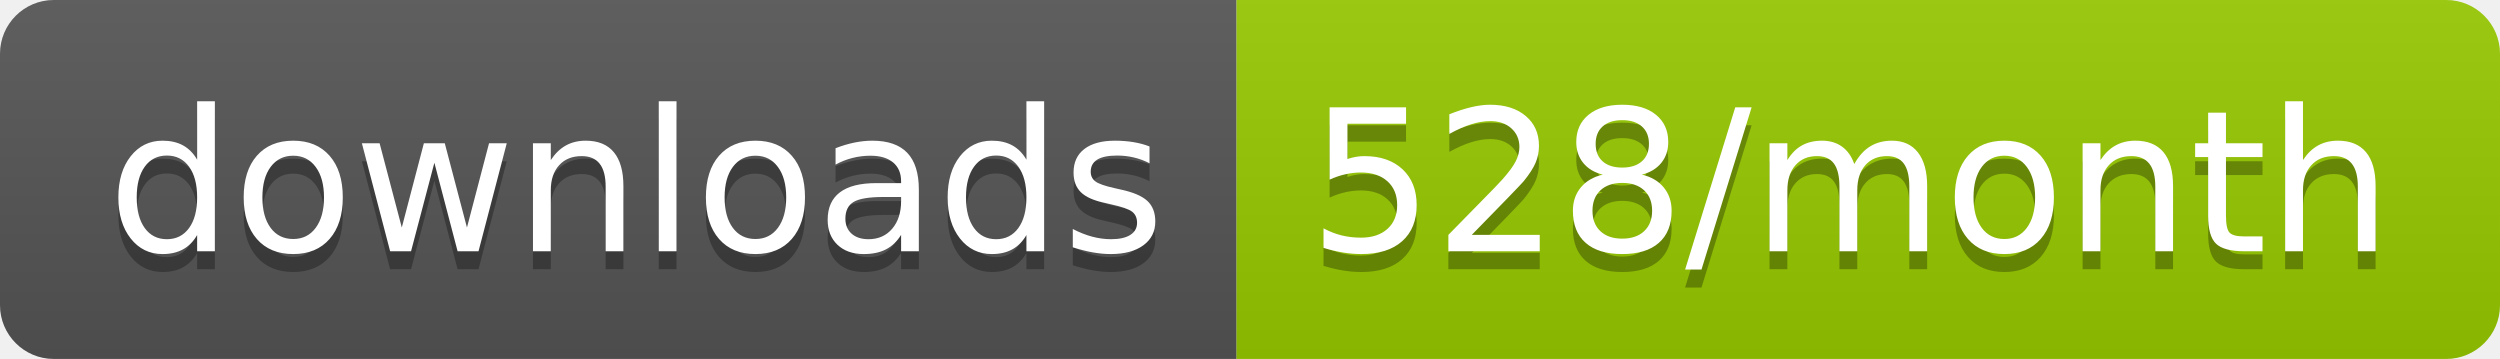
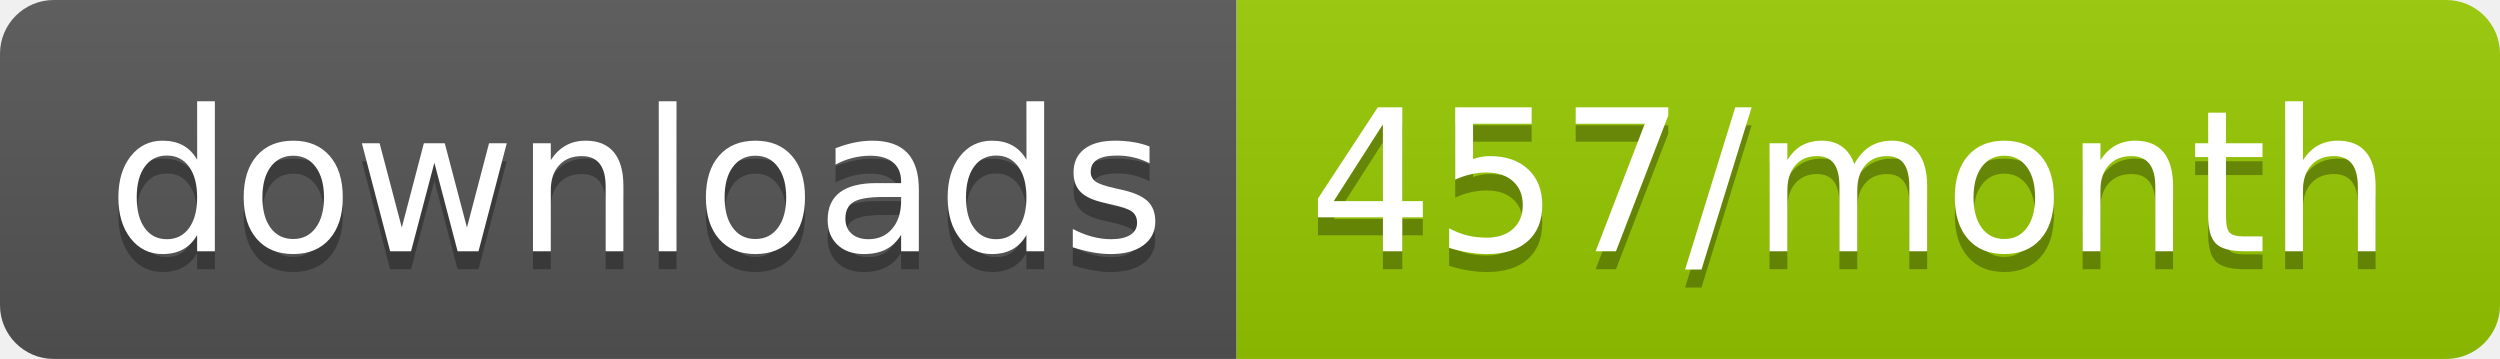
<svg xmlns="http://www.w3.org/2000/svg" width="139.3" height="20">
  <linearGradient id="smooth" x2="0" y2="100%">
    <stop offset="0" stop-color="#bbb" stop-opacity=".1" />
    <stop offset="1" stop-opacity=".1" />
  </linearGradient>
  <clipPath id="round">
    <rect width="139.3" height="20" rx="3" fill="#fff" />
  </clipPath>
  <g clip-path="url(#round)">
    <rect width="68.9" height="20" fill="#555" />
    <rect x="68.9" width="70.4" height="20" fill="#97CA00" />
    <rect width="139.3" height="20" fill="url(#smooth)" />
  </g>
  <g fill="#fff" text-anchor="middle" font-family="DejaVu Sans,Verdana,Geneva,sans-serif" font-size="110">
    <text x="354.5" y="150" fill="#010101" fill-opacity=".3" transform="scale(0.1)" textLength="589.0" lengthAdjust="spacing">downloads</text>
    <text x="354.5" y="140" transform="scale(0.1)" textLength="589.0" lengthAdjust="spacing">downloads</text>
-     <text x="1031.0" y="150" fill="#010101" fill-opacity=".3" transform="scale(0.1)" textLength="604.0" lengthAdjust="spacing">528/month</text>
-     <text x="1031.0" y="140" transform="scale(0.1)" textLength="604.0" lengthAdjust="spacing">528/month</text>
+     <text x="1031.0" y="150" fill="#010101" fill-opacity=".3" transform="scale(0.1)" textLength="604.0" lengthAdjust="spacing">457/month</text>
+     <text x="1031.0" y="140" transform="scale(0.1)" textLength="604.0" lengthAdjust="spacing">457/month</text>
  </g>
</svg>
